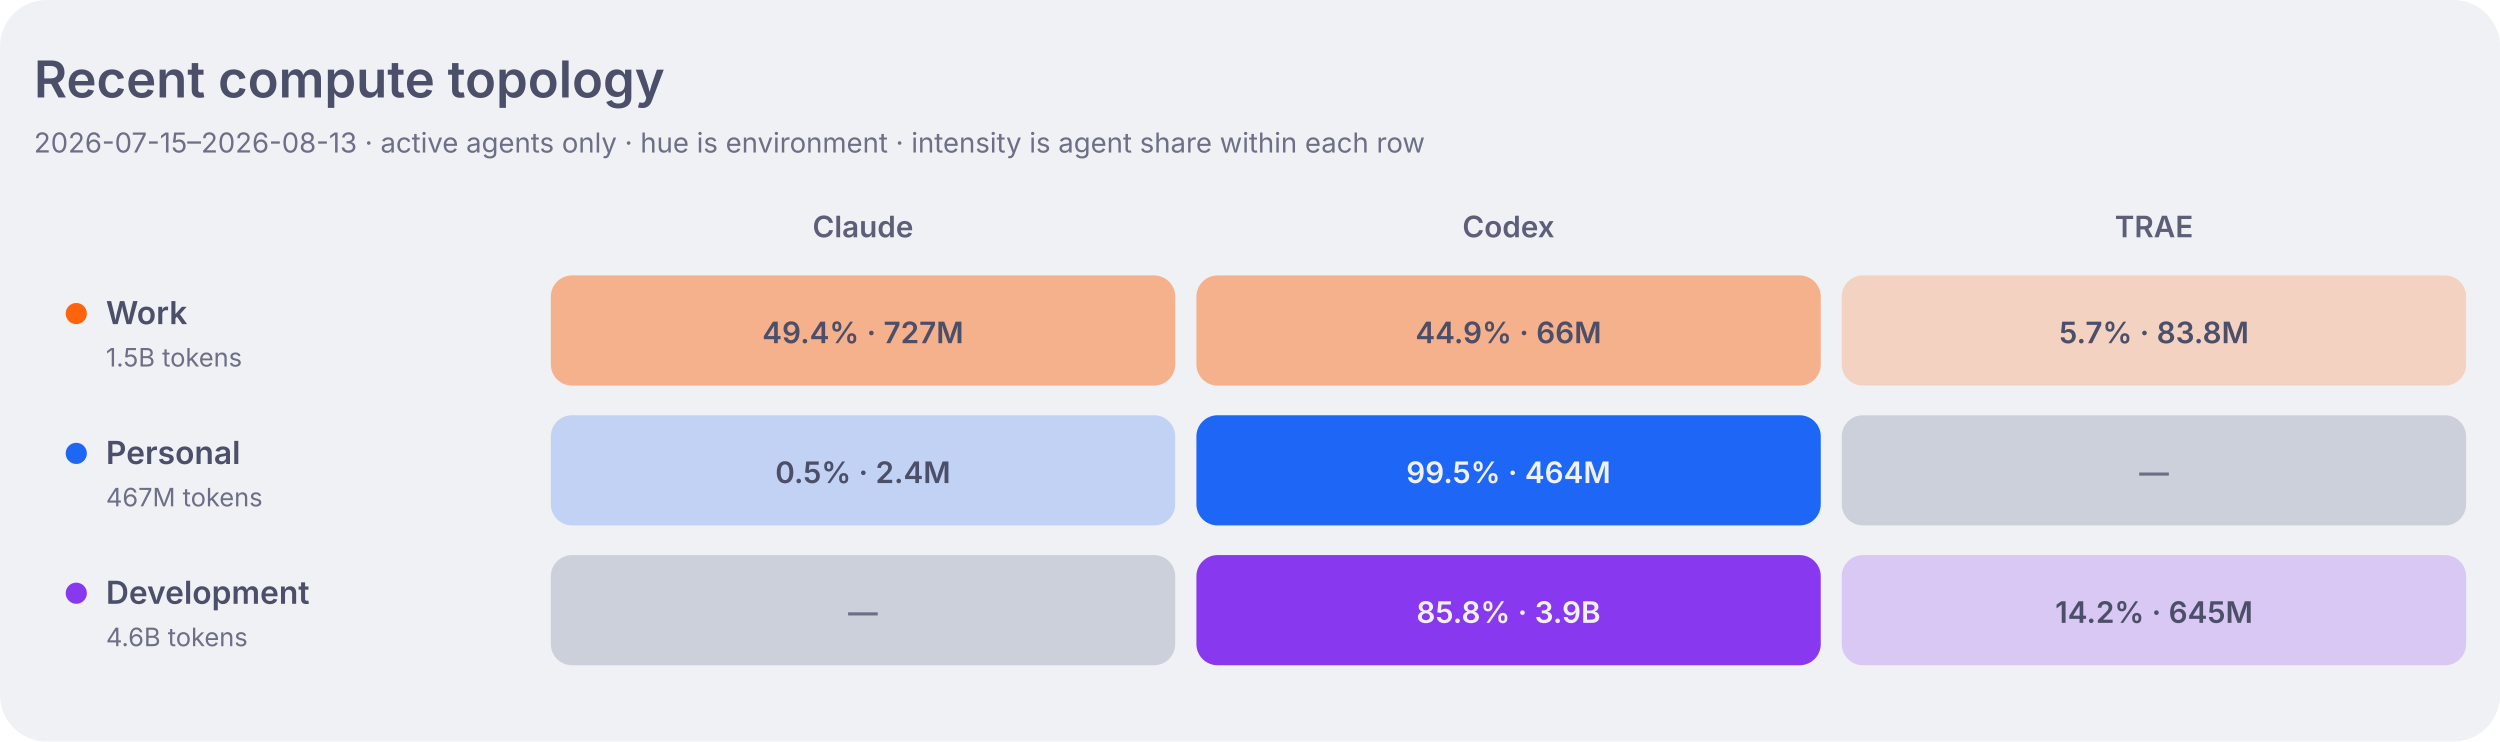
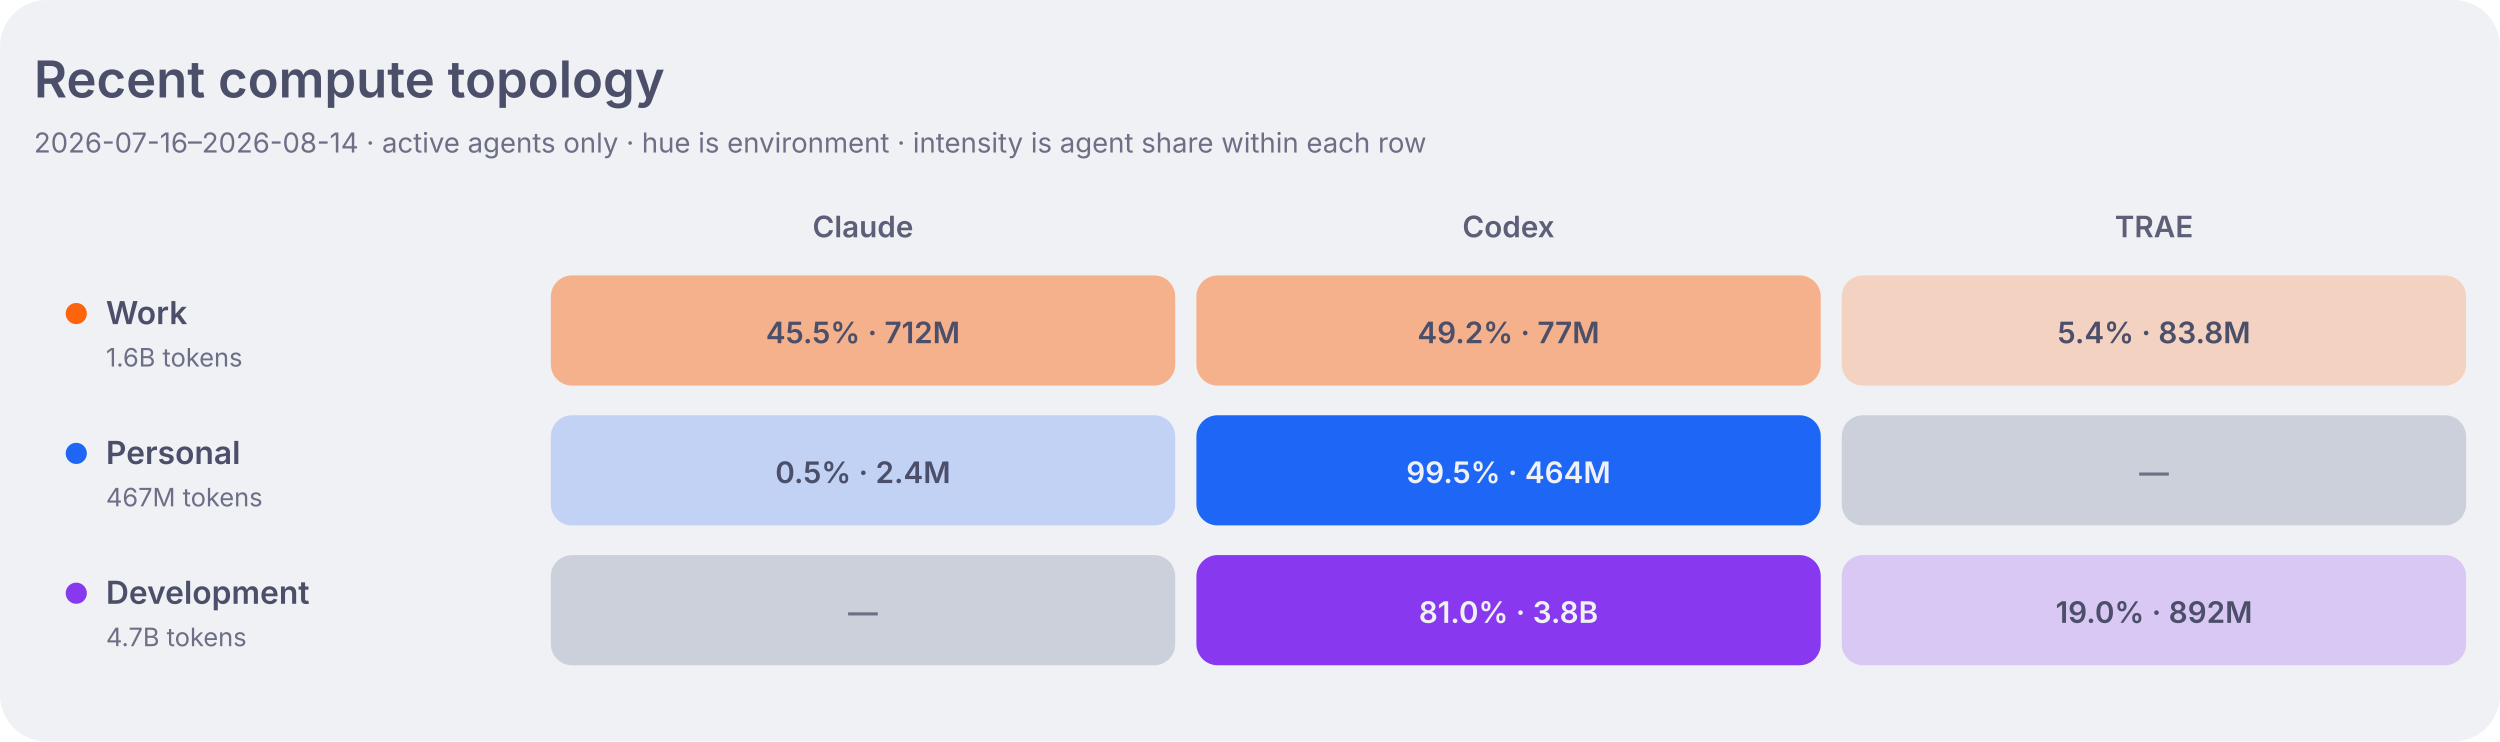
<svg xmlns="http://www.w3.org/2000/svg" width="1180" height="350" viewBox="0 0 1180 350" role="img" aria-labelledby="title desc">
  <style>
    .dashboard-background { fill: #eff1f5; }
    .dashboard-panel { fill: #e6e9ef; }
    .dashboard-primary { fill: #4c4f69; }
    .dashboard-secondary { fill: #5c5f77; }
    .dashboard-muted { fill: #6c6f85; }
    .dashboard-accent { fill: #179299; }
    .dashboard-border { stroke: #ccd0da; }
    .topology-label-0 { fill: #6c6f85; }
    .topology-label-1, .topology-label-2 { fill: #4c4f69; }
    .topology-label-3, .topology-label-4 { fill: #eff1f5; }
    .topology-label-work-3, .topology-label-work-4 { fill: #4c4f69; }
    .topology-work { fill: #fe640b; }
    .topology-personal { fill: #1e66f5; }
    .topology-development { fill: #8839ef; }
    .topology-level-1 { fill-opacity: 0.22; }
    .topology-level-2 { fill-opacity: 0.45; }
    .topology-level-3 { fill-opacity: 0.68; }
    .topology-level-4 { fill-opacity: 1; }
    .heatmap-level-0 { fill: #ccd0da; }
    @media (prefers-color-scheme: dark) {
      .dashboard-background { fill: #1e1e2e; }
      .dashboard-panel { fill: #181825; }
      .dashboard-primary { fill: #cdd6f4; }
      .dashboard-secondary { fill: #bac2de; }
      .dashboard-muted { fill: #a6adc8; }
      .dashboard-accent { fill: #94e2d5; }
      .dashboard-border { stroke: #313244; }
      .topology-label-0 { fill: #a6adc8; }
      .topology-label-1, .topology-label-2 { fill: #cdd6f4; }
      .topology-label-3, .topology-label-4,
      .topology-label-work-3, .topology-label-work-4 { fill: #1e1e2e; }
      .topology-work { fill: #fab387; }
      .topology-personal { fill: #89b4fa; }
      .topology-development { fill: #cba6f7; }
      .heatmap-level-0 { fill: #313244; }
    }
  </style>
  <rect class="dashboard-background" width="1180" height="350" rx="22" />
  <text class="dashboard-primary" x="16" y="46" font-family="-apple-system,BlinkMacSystemFont,Segoe UI,sans-serif" font-size="24" font-weight="600">Recent compute topology</text>
-   <text class="dashboard-muted" x="16" y="72" font-family="-apple-system,BlinkMacSystemFont,Segoe UI,sans-serif" font-size="13">2026-07-15–2026-08-13 · active agents only · hue is environment · intensity is agent share within each row</text>
+   <text class="dashboard-muted" x="16" y="72" font-family="-apple-system,BlinkMacSystemFont,Segoe UI,sans-serif" font-size="13">2026-07-16–2026-08-14 · active agents only · hue is environment · intensity is agent share within each row</text>
  <text class="dashboard-secondary" x="407.3" y="112" text-anchor="middle" font-family="-apple-system,BlinkMacSystemFont,Segoe UI,sans-serif" font-size="14" font-weight="600">Claude</text>
  <text class="dashboard-secondary" x="712.0" y="112" text-anchor="middle" font-family="-apple-system,BlinkMacSystemFont,Segoe UI,sans-serif" font-size="14" font-weight="600">Codex</text>
  <text class="dashboard-secondary" x="1016.7" y="112" text-anchor="middle" font-family="-apple-system,BlinkMacSystemFont,Segoe UI,sans-serif" font-size="14" font-weight="600">TRAE</text>
  <circle class="topology-work" cx="36" cy="148" r="5" />
  <text class="dashboard-primary" x="50" y="153" font-family="-apple-system,BlinkMacSystemFont,Segoe UI,sans-serif" font-size="15" font-weight="600">Work</text>
-   <text class="dashboard-muted" x="50" y="173" font-family="-apple-system,BlinkMacSystemFont,Segoe UI,sans-serif" font-size="12">1.5B tokens</text>
-   <rect class="topology-work topology-level-2" x="260.0" y="130" width="294.7" height="52" rx="10" data-role="work" data-agent="claude" data-tokens="727228237" data-level="2">
+   <text class="dashboard-muted" x="50" y="173" font-family="-apple-system,BlinkMacSystemFont,Segoe UI,sans-serif" font-size="12">1.6B tokens</text>
+   <rect class="topology-work topology-level-2" x="260.0" y="130" width="294.7" height="52" rx="10" data-role="work" data-agent="claude" data-tokens="712126254" data-level="2">
    </rect>
-   <text class="topology-label-2 topology-label-work-2" x="407.3" y="162" text-anchor="middle" font-family="-apple-system,BlinkMacSystemFont,Segoe UI,sans-serif" font-size="14" font-weight="600">49.4% · 727M</text>
-   <rect class="topology-work topology-level-2" x="564.7" y="130" width="294.7" height="52" rx="10" data-role="work" data-agent="codex" data-tokens="659936380" data-level="2">
+   <text class="topology-label-2 topology-label-work-2" x="407.3" y="162" text-anchor="middle" font-family="-apple-system,BlinkMacSystemFont,Segoe UI,sans-serif" font-size="14" font-weight="600">45.5% · 712M</text>
+   <rect class="topology-work topology-level-2" x="564.7" y="130" width="294.7" height="52" rx="10" data-role="work" data-agent="codex" data-tokens="769668332" data-level="2">
    </rect>
-   <text class="topology-label-2 topology-label-work-2" x="712.0" y="162" text-anchor="middle" font-family="-apple-system,BlinkMacSystemFont,Segoe UI,sans-serif" font-size="14" font-weight="600">44.9% · 66M</text>
+   <text class="topology-label-2 topology-label-work-2" x="712.0" y="162" text-anchor="middle" font-family="-apple-system,BlinkMacSystemFont,Segoe UI,sans-serif" font-size="14" font-weight="600">49.2% · 77M</text>
  <rect class="topology-work topology-level-1" x="869.3" y="130" width="294.7" height="52" rx="10" data-role="work" data-agent="traex" data-tokens="83825468" data-level="1">
    </rect>
-   <text class="topology-label-1 topology-label-work-1" x="1016.7" y="162" text-anchor="middle" font-family="-apple-system,BlinkMacSystemFont,Segoe UI,sans-serif" font-size="14" font-weight="600">5.7% · 83.8M</text>
+   <text class="topology-label-1 topology-label-work-1" x="1016.7" y="162" text-anchor="middle" font-family="-apple-system,BlinkMacSystemFont,Segoe UI,sans-serif" font-size="14" font-weight="600">5.4% · 83.8M</text>
  <circle class="topology-personal" cx="36" cy="214" r="5" />
  <text class="dashboard-primary" x="50" y="219" font-family="-apple-system,BlinkMacSystemFont,Segoe UI,sans-serif" font-size="15" font-weight="600">Personal</text>
  <text class="dashboard-muted" x="50" y="239" font-family="-apple-system,BlinkMacSystemFont,Segoe UI,sans-serif" font-size="12">467M tokens</text>
  <rect class="topology-personal topology-level-1" x="260.0" y="196" width="294.7" height="52" rx="10" data-role="personal" data-agent="claude" data-tokens="2353175" data-level="1">
    </rect>
  <text class="topology-label-1 topology-label-personal-1" x="407.3" y="228" text-anchor="middle" font-family="-apple-system,BlinkMacSystemFont,Segoe UI,sans-serif" font-size="14" font-weight="600">0.5% · 2.4M</text>
  <rect class="topology-personal topology-level-4" x="564.7" y="196" width="294.7" height="52" rx="10" data-role="personal" data-agent="codex" data-tokens="464259326" data-level="4">
    </rect>
  <text class="topology-label-4 topology-label-personal-4" x="712.0" y="228" text-anchor="middle" font-family="-apple-system,BlinkMacSystemFont,Segoe UI,sans-serif" font-size="14" font-weight="600">99.5% · 464M</text>
  <rect class="heatmap-level-0" x="869.3" y="196" width="294.7" height="52" rx="10" data-role="personal" data-agent="traex" data-tokens="0" data-level="0">
    </rect>
  <text class="topology-label-0 topology-label-personal-0" x="1016.7" y="228" text-anchor="middle" font-family="-apple-system,BlinkMacSystemFont,Segoe UI,sans-serif" font-size="14" font-weight="600">—</text>
  <circle class="topology-development" cx="36" cy="280" r="5" />
  <text class="dashboard-primary" x="50" y="285" font-family="-apple-system,BlinkMacSystemFont,Segoe UI,sans-serif" font-size="15" font-weight="600">Development</text>
-   <text class="dashboard-muted" x="50" y="305" font-family="-apple-system,BlinkMacSystemFont,Segoe UI,sans-serif" font-size="12">4.6B tokens</text>
+   <text class="dashboard-muted" x="50" y="305" font-family="-apple-system,BlinkMacSystemFont,Segoe UI,sans-serif" font-size="12">4.7B tokens</text>
  <rect class="heatmap-level-0" x="260.0" y="262" width="294.7" height="52" rx="10" data-role="development" data-agent="claude" data-tokens="0" data-level="0">
    </rect>
  <text class="topology-label-0 topology-label-development-0" x="407.3" y="294" text-anchor="middle" font-family="-apple-system,BlinkMacSystemFont,Segoe UI,sans-serif" font-size="14" font-weight="600">—</text>
-   <rect class="topology-development topology-level-4" x="564.7" y="262" width="294.7" height="52" rx="10" data-role="development" data-agent="codex" data-tokens="3910568570" data-level="4">
+   <rect class="topology-development topology-level-4" x="564.7" y="262" width="294.7" height="52" rx="10" data-role="development" data-agent="codex" data-tokens="3798301649" data-level="4">
    </rect>
-   <text class="topology-label-4 topology-label-development-4" x="712.0" y="294" text-anchor="middle" font-family="-apple-system,BlinkMacSystemFont,Segoe UI,sans-serif" font-size="14" font-weight="600">85.8% · 3.9B</text>
-   <rect class="topology-development topology-level-1" x="869.3" y="262" width="294.7" height="52" rx="10" data-role="development" data-agent="traex" data-tokens="644585222" data-level="1">
+   <text class="topology-label-4 topology-label-development-4" x="712.0" y="294" text-anchor="middle" font-family="-apple-system,BlinkMacSystemFont,Segoe UI,sans-serif" font-size="14" font-weight="600">81.0% · 3.8B</text>
+   <rect class="topology-development topology-level-1" x="869.3" y="262" width="294.7" height="52" rx="10" data-role="development" data-agent="traex" data-tokens="891556140" data-level="1">
    </rect>
-   <text class="topology-label-1 topology-label-development-1" x="1016.7" y="294" text-anchor="middle" font-family="-apple-system,BlinkMacSystemFont,Segoe UI,sans-serif" font-size="14" font-weight="600">14.2% · 645M</text>
+   <text class="topology-label-1 topology-label-development-1" x="1016.7" y="294" text-anchor="middle" font-family="-apple-system,BlinkMacSystemFont,Segoe UI,sans-serif" font-size="14" font-weight="600">19.0% · 892M</text>
</svg>
